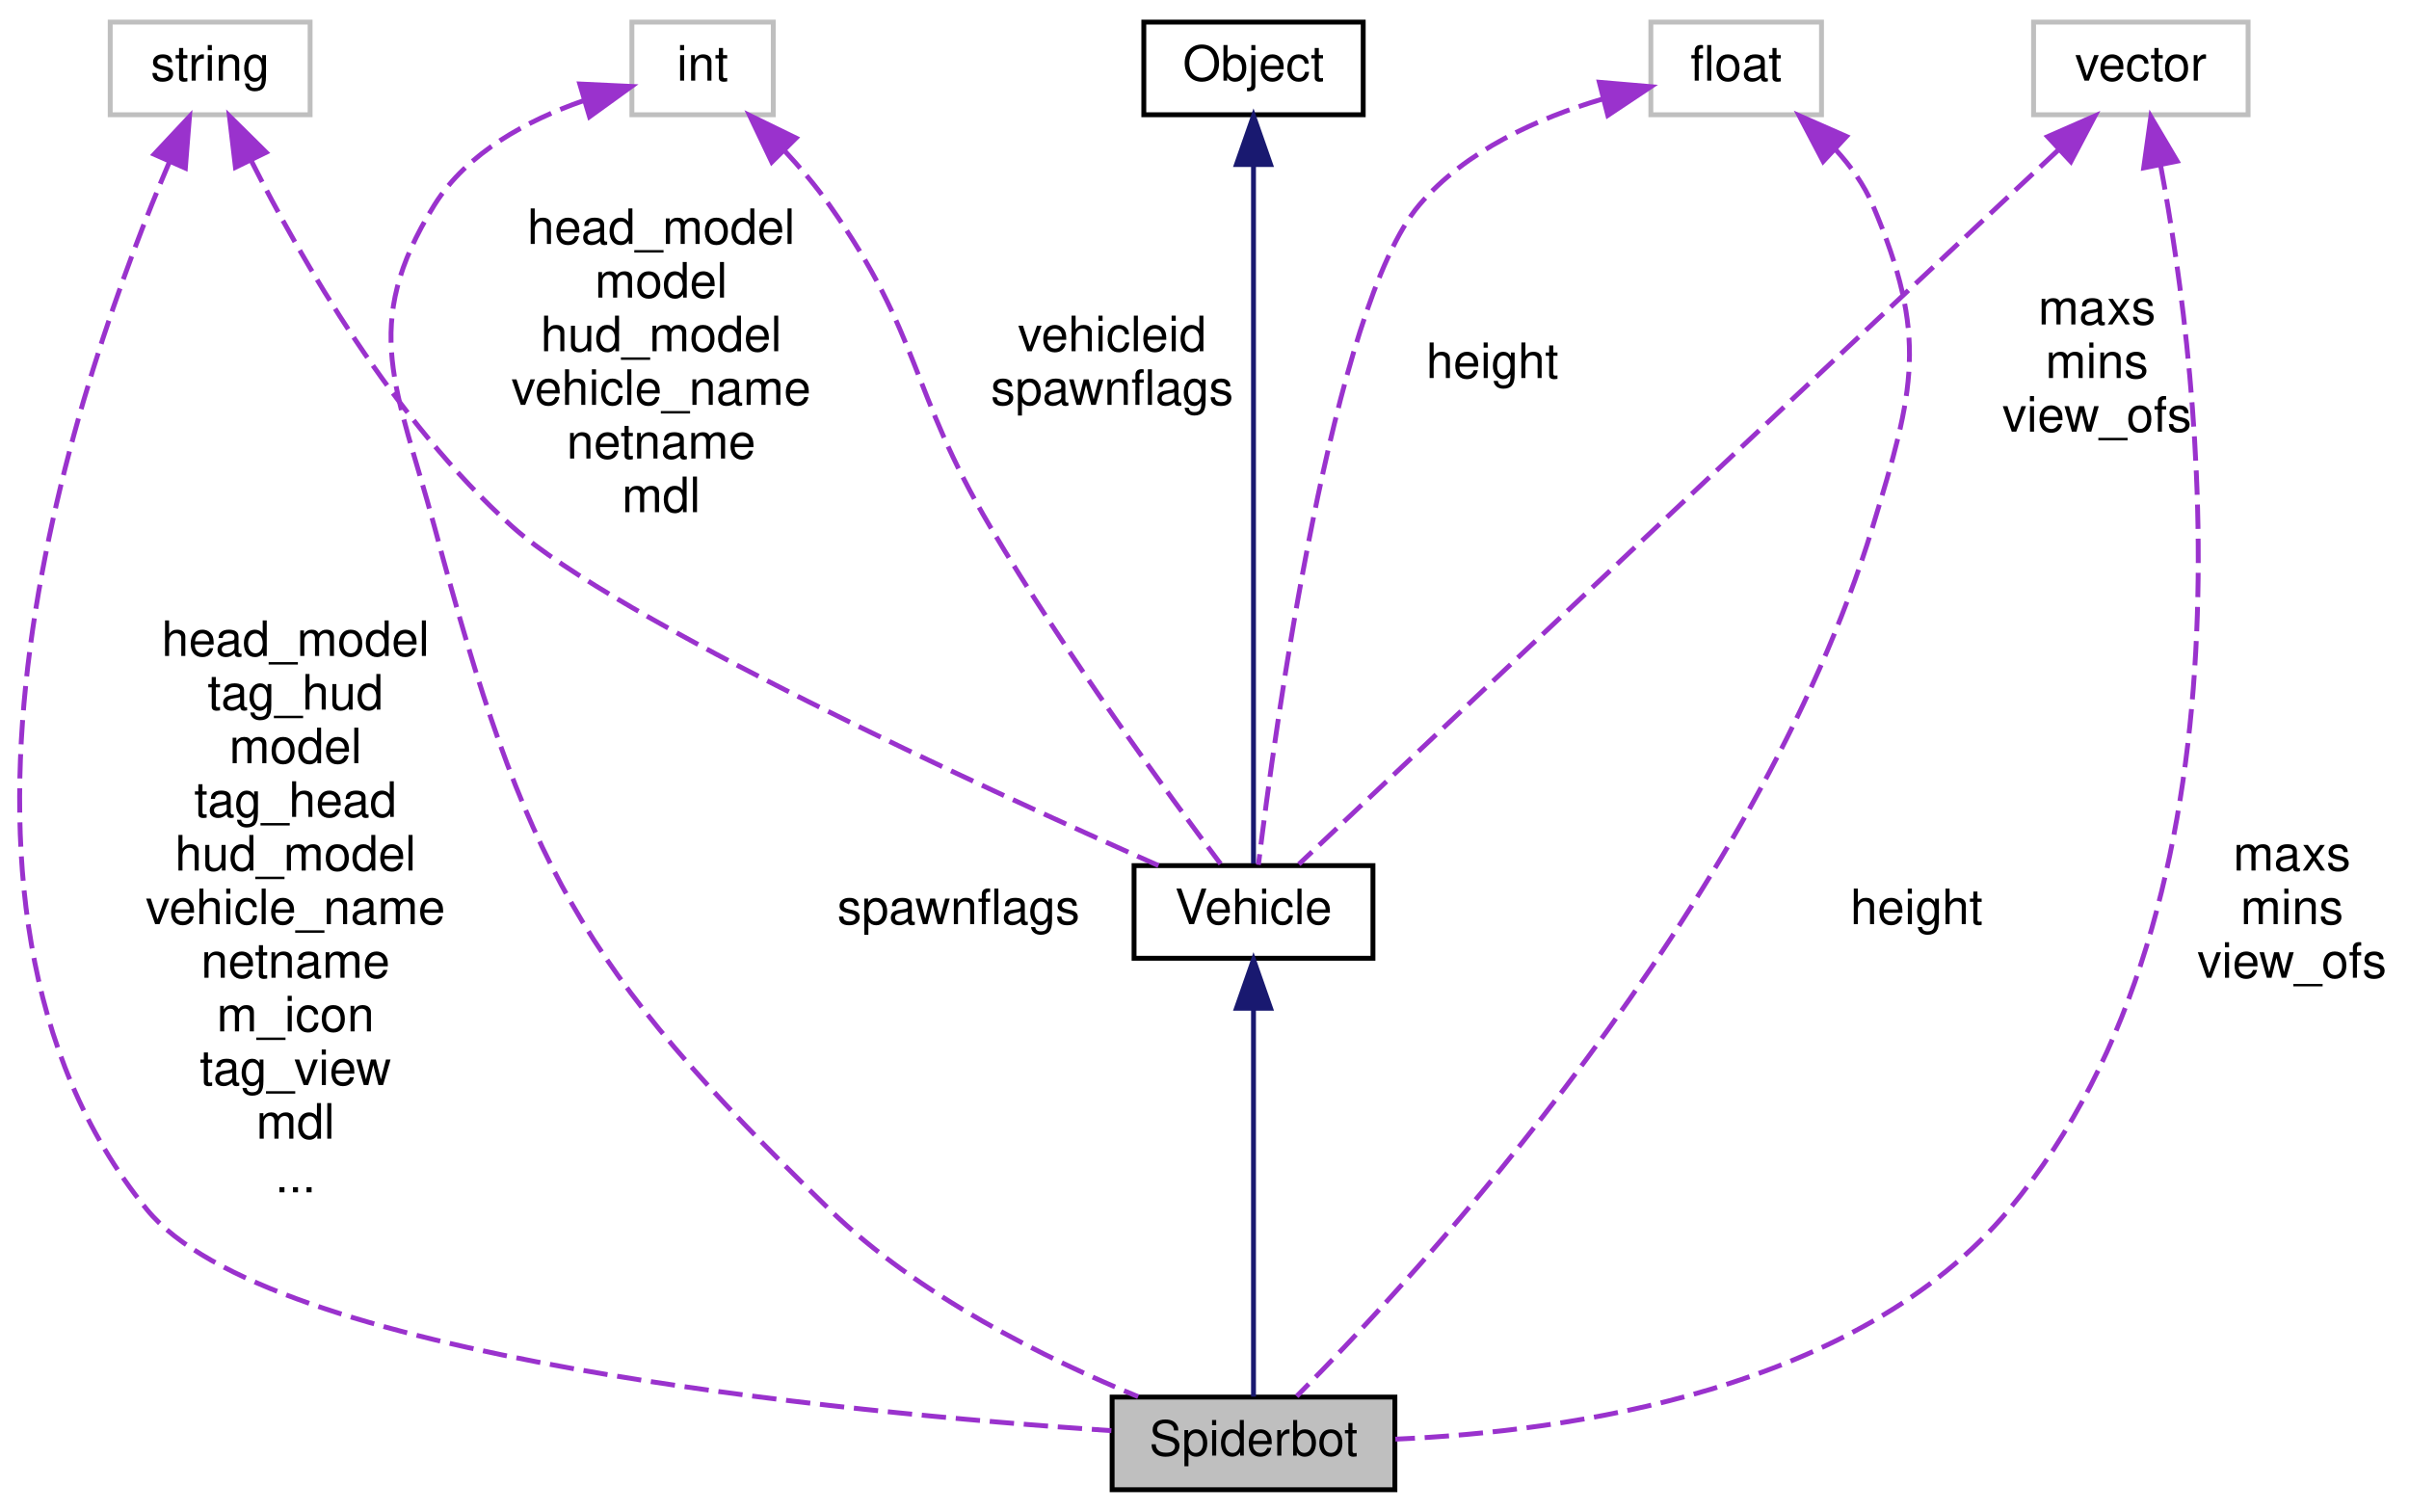
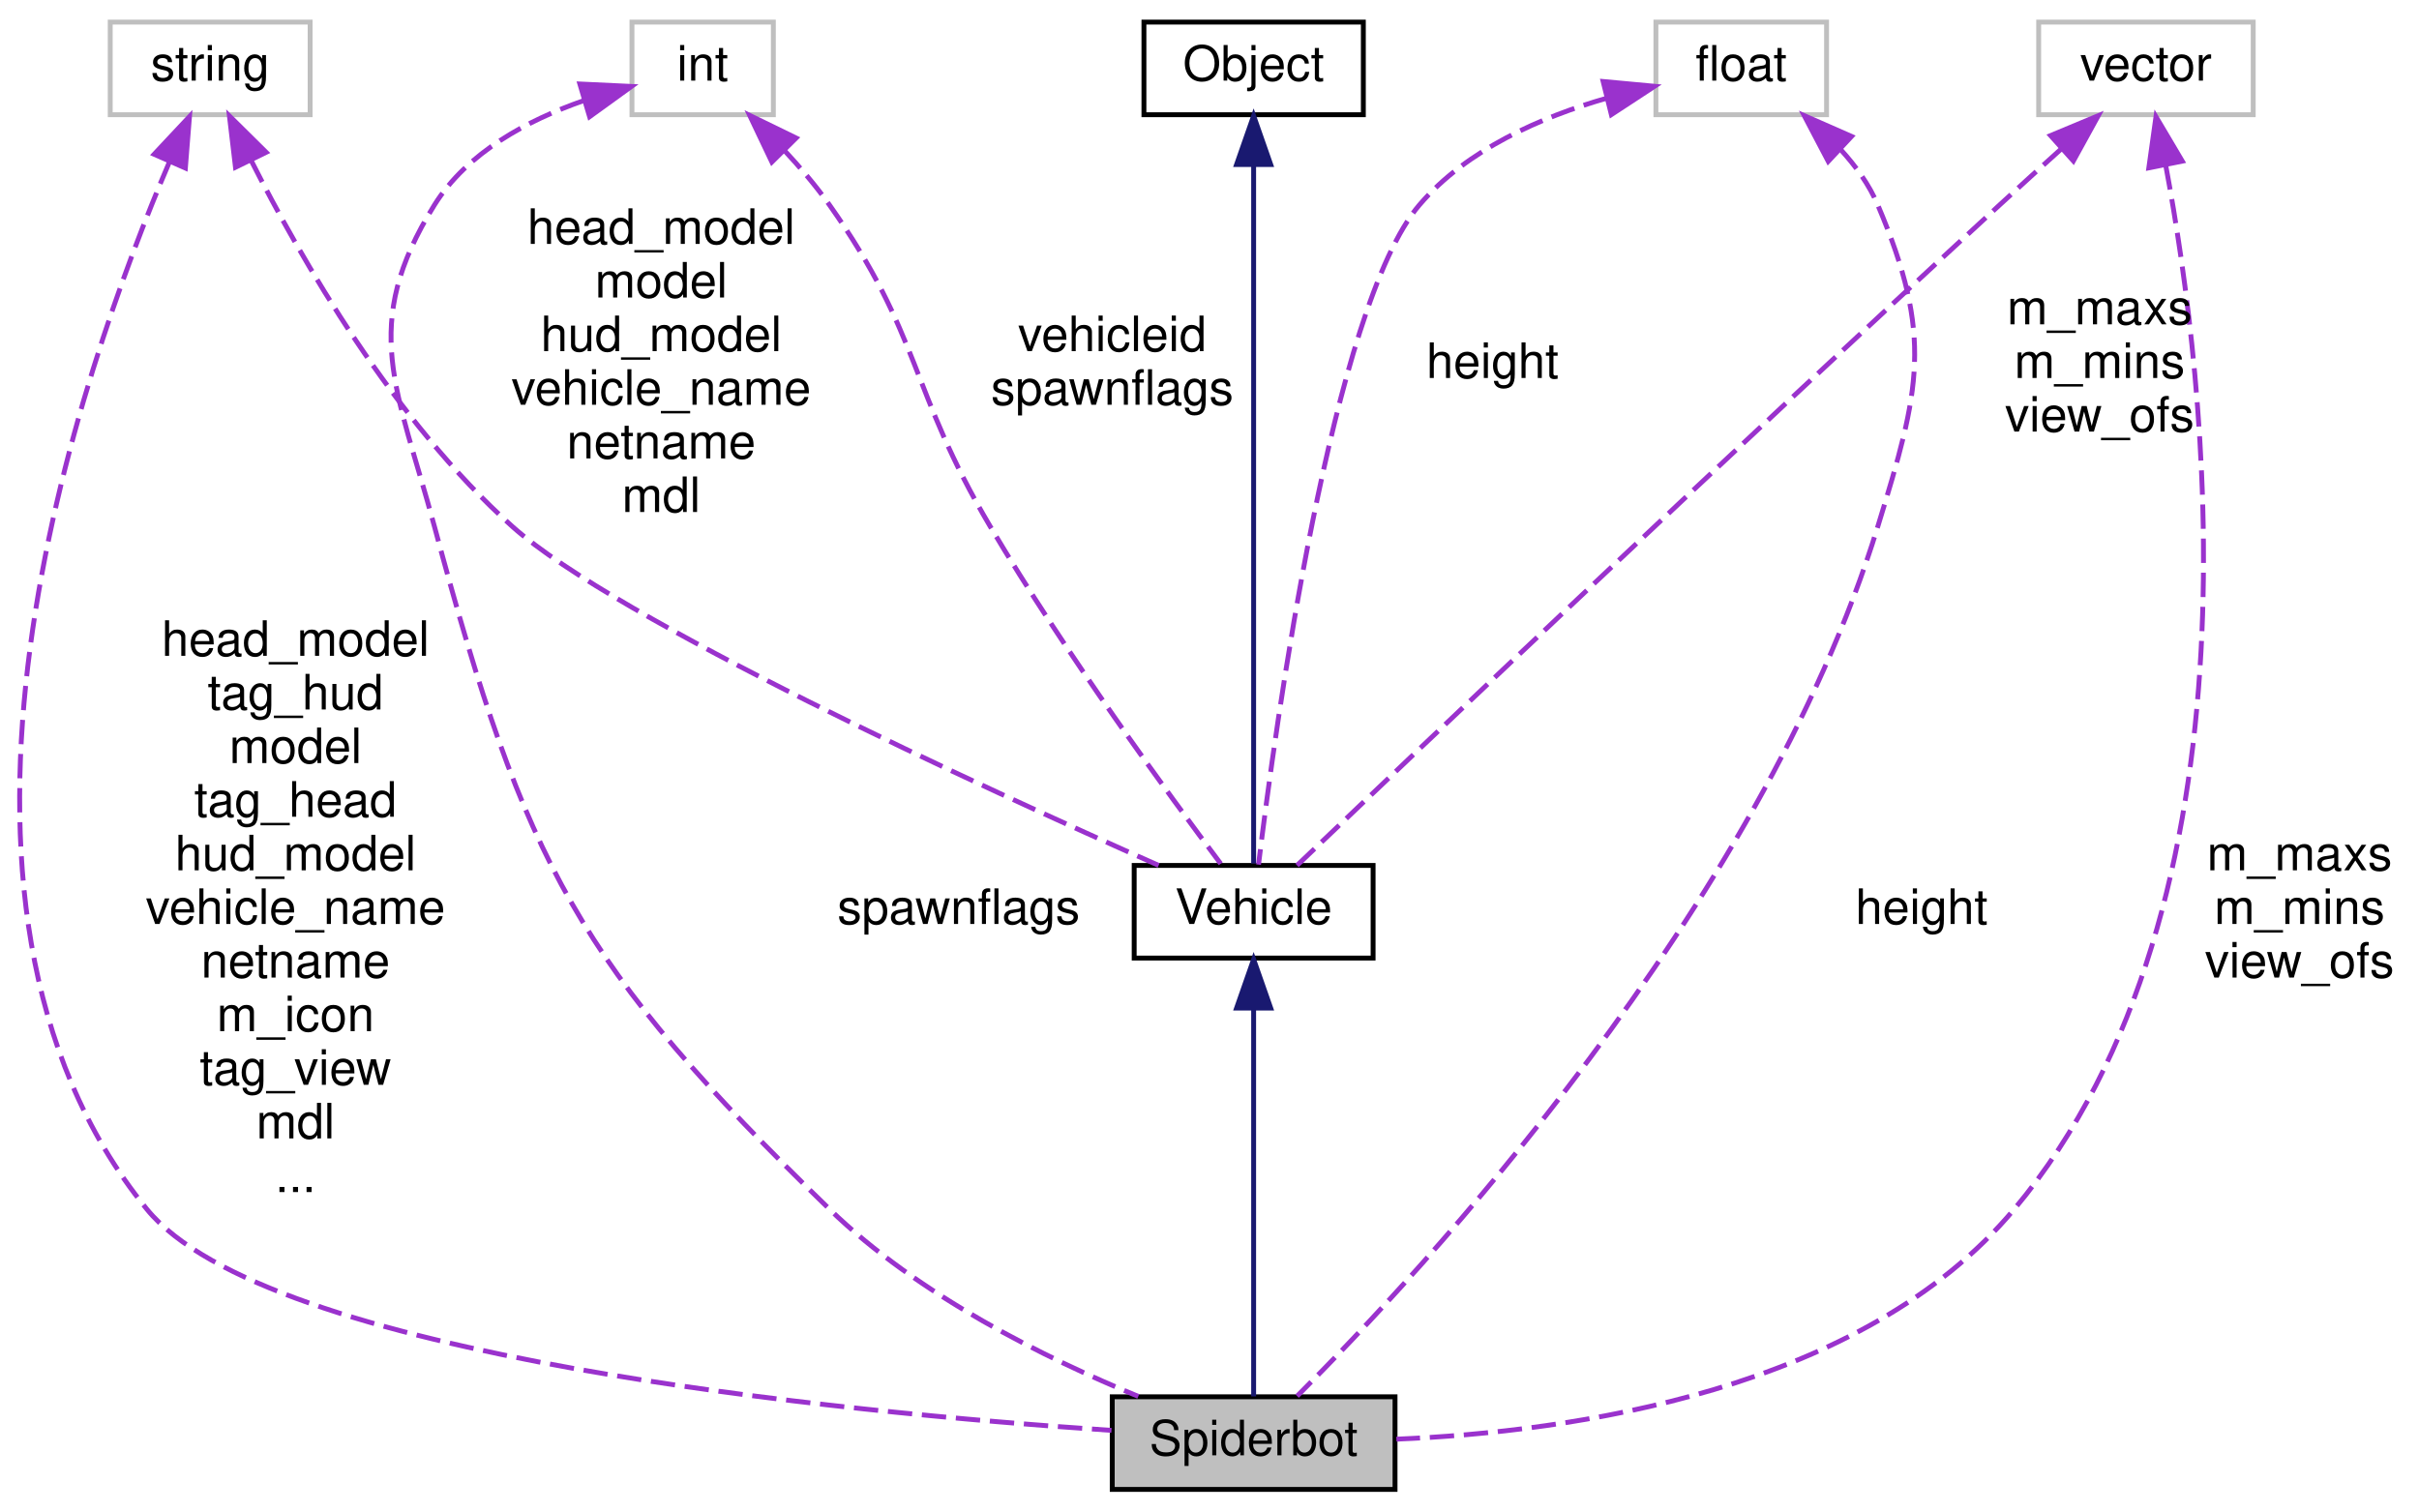
- <svg xmlns="http://www.w3.org/2000/svg" xmlns:xlink="http://www.w3.org/1999/xlink" width="494pt" height="310pt" viewBox="0.00 0.00 494.11 310.00">
+ <svg xmlns="http://www.w3.org/2000/svg" xmlns:xlink="http://www.w3.org/1999/xlink" width="496pt" height="310pt" viewBox="0.00 0.00 496.11 310.00">
  <g id="graph0" class="graph" transform="scale(1 1) rotate(0) translate(4 306)">
    <g id="node1" class="node">
      <polygon fill="#bfbfbf" stroke="black" points="224.107,-0.5 224.107,-19.5 282.107,-19.5 282.107,-0.5 224.107,-0.5" />
      <text text-anchor="middle" x="253.107" y="-7.5" font-family="Helvetica,sans-Serif" font-size="10.00">Spiderbot</text>
    </g>
    <g id="node2" class="node">
      <g id="a_node2">
        <a xlink:href="../../dc/d23/classVehicle.html" target="_top" xlink:title="Vehicle">
          <polygon fill="none" stroke="black" points="228.607,-109.5 228.607,-128.5 277.607,-128.5 277.607,-109.5 228.607,-109.5" />
          <text text-anchor="middle" x="253.107" y="-116.5" font-family="Helvetica,sans-Serif" font-size="10.00">Vehicle</text>
        </a>
      </g>
    </g>
    <g id="edge1" class="edge">
      <path fill="none" stroke="midnightblue" d="M253.107,-99.16C253.107,-75.738 253.107,-36.757 253.107,-19.578" />
      <polygon fill="midnightblue" stroke="midnightblue" points="249.608,-99.244 253.107,-109.244 256.608,-99.244 249.608,-99.244" />
    </g>
    <g id="node3" class="node">
      <g id="a_node3">
        <a xlink:href="../../d8/d4b/classObject.html" target="_top" xlink:title="Object">
          <polygon fill="none" stroke="black" points="230.607,-282.5 230.607,-301.5 275.607,-301.5 275.607,-282.5 230.607,-282.5" />
          <text text-anchor="middle" x="253.107" y="-289.5" font-family="Helvetica,sans-Serif" font-size="10.00">Object</text>
        </a>
      </g>
    </g>
    <g id="edge2" class="edge">
      <path fill="none" stroke="midnightblue" d="M253.107,-271.964C253.107,-235.168 253.107,-155.56 253.107,-128.903" />
      <polygon fill="midnightblue" stroke="midnightblue" points="249.608,-272.285 253.107,-282.285 256.608,-272.285 249.608,-272.285" />
    </g>
    <g id="node4" class="node">
      <polygon fill="none" stroke="#bfbfbf" points="18.607,-282.5 18.607,-301.5 59.607,-301.5 59.607,-282.5 18.607,-282.5" />
      <text text-anchor="middle" x="39.107" y="-289.5" font-family="Helvetica,sans-Serif" font-size="10.00">string</text>
    </g>
    <g id="edge7" class="edge">
      <path fill="none" stroke="#9a32cd" stroke-dasharray="5,2" d="M30.805,-272.946C12.523,-230.186 -25.645,-121.565 26.107,-58 50.755,-27.727 168.408,-16.345 223.95,-12.608" />
      <polygon fill="#9a32cd" stroke="#9a32cd" points="27.616,-274.387 34.861,-282.117 34.018,-271.556 27.616,-274.387" />
      <text text-anchor="middle" x="56.607" y="-171.5" font-family="Helvetica,sans-Serif" font-size="10.00"> head_model</text>
      <text text-anchor="middle" x="56.607" y="-160.5" font-family="Helvetica,sans-Serif" font-size="10.00">tag_hud</text>
      <text text-anchor="middle" x="56.607" y="-149.5" font-family="Helvetica,sans-Serif" font-size="10.00">model</text>
      <text text-anchor="middle" x="56.607" y="-138.5" font-family="Helvetica,sans-Serif" font-size="10.00">tag_head</text>
      <text text-anchor="middle" x="56.607" y="-127.5" font-family="Helvetica,sans-Serif" font-size="10.00">hud_model</text>
      <text text-anchor="middle" x="56.607" y="-116.5" font-family="Helvetica,sans-Serif" font-size="10.00">vehicle_name</text>
      <text text-anchor="middle" x="56.607" y="-105.5" font-family="Helvetica,sans-Serif" font-size="10.00">netname</text>
      <text text-anchor="middle" x="56.607" y="-94.5" font-family="Helvetica,sans-Serif" font-size="10.00">m_icon</text>
      <text text-anchor="middle" x="56.607" y="-83.5" font-family="Helvetica,sans-Serif" font-size="10.00">tag_view</text>
      <text text-anchor="middle" x="56.607" y="-72.5" font-family="Helvetica,sans-Serif" font-size="10.00">mdl</text>
      <text text-anchor="middle" x="56.607" y="-61.5" font-family="Helvetica,sans-Serif" font-size="10.00">...</text>
    </g>
    <g id="edge3" class="edge">
      <path fill="none" stroke="#9a32cd" stroke-dasharray="5,2" d="M47.486,-273.162C57.757,-252.842 76.829,-219.66 101.107,-198 122.41,-178.995 197.622,-144.468 233.623,-128.509" />
      <polygon fill="#9a32cd" stroke="#9a32cd" points="44.295,-271.72 43.051,-282.241 50.585,-274.792 44.295,-271.72" />
      <text text-anchor="middle" x="131.607" y="-256" font-family="Helvetica,sans-Serif" font-size="10.00"> head_model</text>
      <text text-anchor="middle" x="131.607" y="-245" font-family="Helvetica,sans-Serif" font-size="10.00">model</text>
      <text text-anchor="middle" x="131.607" y="-234" font-family="Helvetica,sans-Serif" font-size="10.00">hud_model</text>
      <text text-anchor="middle" x="131.607" y="-223" font-family="Helvetica,sans-Serif" font-size="10.00">vehicle_name</text>
      <text text-anchor="middle" x="131.607" y="-212" font-family="Helvetica,sans-Serif" font-size="10.00">netname</text>
      <text text-anchor="middle" x="131.607" y="-201" font-family="Helvetica,sans-Serif" font-size="10.00">mdl</text>
    </g>
    <g id="node5" class="node">
-       <polygon fill="none" stroke="#bfbfbf" points="413.107,-282.5 413.107,-301.5 457.107,-301.5 457.107,-282.5 413.107,-282.5" />
-       <text text-anchor="middle" x="435.107" y="-289.5" font-family="Helvetica,sans-Serif" font-size="10.00">vector</text>
+       <polygon fill="none" stroke="#bfbfbf" points="414.107,-282.5 414.107,-301.5 458.107,-301.5 458.107,-282.5 414.107,-282.5" />
+       <text text-anchor="middle" x="436.107" y="-289.5" font-family="Helvetica,sans-Serif" font-size="10.00">vector</text>
    </g>
    <g id="edge8" class="edge">
-       <path fill="none" stroke="#9a32cd" stroke-dasharray="5,2" d="M439.166,-272.079C447.294,-228.668 460.588,-120.831 408.107,-58 377.102,-20.88 317.791,-12.423 282.206,-10.87" />
-       <polygon fill="#9a32cd" stroke="#9a32cd" points="435.692,-271.602 437.161,-282.095 442.556,-272.976 435.692,-271.602" />
-       <text text-anchor="middle" x="466.107" y="-127.5" font-family="Helvetica,sans-Serif" font-size="10.00"> maxs</text>
-       <text text-anchor="middle" x="466.107" y="-116.5" font-family="Helvetica,sans-Serif" font-size="10.00">mins</text>
-       <text text-anchor="middle" x="466.107" y="-105.5" font-family="Helvetica,sans-Serif" font-size="10.00">view_ofs</text>
+       <path fill="none" stroke="#9a32cd" stroke-dasharray="5,2" d="M440.174,-272.072C448.318,-228.648 461.644,-120.785 409.107,-58 377.886,-20.688 318.197,-12.297 282.388,-10.808" />
+       <polygon fill="#9a32cd" stroke="#9a32cd" points="436.699,-271.599 438.165,-282.091 443.562,-272.975 436.699,-271.599" />
+       <text text-anchor="middle" x="467.607" y="-127.5" font-family="Helvetica,sans-Serif" font-size="10.00"> m_maxs</text>
+       <text text-anchor="middle" x="467.607" y="-116.5" font-family="Helvetica,sans-Serif" font-size="10.00">m_mins</text>
+       <text text-anchor="middle" x="467.607" y="-105.5" font-family="Helvetica,sans-Serif" font-size="10.00">view_ofs</text>
    </g>
    <g id="edge4" class="edge">
-       <path fill="none" stroke="#9a32cd" stroke-dasharray="5,2" d="M418.101,-275.195C414.159,-271.524 409.984,-267.629 406.107,-264 351.516,-212.897 286.245,-151.299 262.405,-128.784" />
-       <polygon fill="#9a32cd" stroke="#9a32cd" points="415.987,-278.008 425.692,-282.258 420.755,-272.884 415.987,-278.008" />
-       <text text-anchor="middle" x="426.107" y="-239.5" font-family="Helvetica,sans-Serif" font-size="10.00"> maxs</text>
-       <text text-anchor="middle" x="426.107" y="-228.5" font-family="Helvetica,sans-Serif" font-size="10.00">mins</text>
-       <text text-anchor="middle" x="426.107" y="-217.5" font-family="Helvetica,sans-Serif" font-size="10.00">view_ofs</text>
+       <path fill="none" stroke="#9a32cd" stroke-dasharray="5,2" d="M418.791,-275.534C414.621,-271.777 410.192,-267.759 406.107,-264 350.818,-213.113 285.439,-150.879 262.01,-128.51" />
+       <polygon fill="#9a32cd" stroke="#9a32cd" points="416.55,-278.226 426.33,-282.3 421.225,-273.016 416.55,-278.226" />
+       <text text-anchor="middle" x="426.607" y="-239.5" font-family="Helvetica,sans-Serif" font-size="10.00"> m_maxs</text>
+       <text text-anchor="middle" x="426.607" y="-228.5" font-family="Helvetica,sans-Serif" font-size="10.00">m_mins</text>
+       <text text-anchor="middle" x="426.607" y="-217.5" font-family="Helvetica,sans-Serif" font-size="10.00">view_ofs</text>
    </g>
    <g id="node6" class="node">
-       <polygon fill="none" stroke="#bfbfbf" points="334.607,-282.5 334.607,-301.5 369.607,-301.5 369.607,-282.5 334.607,-282.5" />
-       <text text-anchor="middle" x="352.107" y="-289.5" font-family="Helvetica,sans-Serif" font-size="10.00">float</text>
+       <polygon fill="none" stroke="#bfbfbf" points="335.607,-282.5 335.607,-301.5 370.607,-301.5 370.607,-282.5 335.607,-282.5" />
+       <text text-anchor="middle" x="353.107" y="-289.5" font-family="Helvetica,sans-Serif" font-size="10.00">float</text>
    </g>
    <g id="edge9" class="edge">
-       <path fill="none" stroke="#9a32cd" stroke-dasharray="5,2" d="M372.551,-275.294C375.628,-271.927 378.355,-268.125 380.107,-264 391.579,-237.003 388.654,-226.061 380.107,-198 356.21,-119.537 286.685,-44.55 261.961,-19.661" />
-       <polygon fill="#9a32cd" stroke="#9a32cd" points="369.952,-272.933 365.028,-282.315 374.727,-278.051 369.952,-272.933" />
-       <text text-anchor="middle" x="389.107" y="-116.5" font-family="Helvetica,sans-Serif" font-size="10.00"> height</text>
+       <path fill="none" stroke="#9a32cd" stroke-dasharray="5,2" d="M373.551,-275.294C376.628,-271.927 379.355,-268.125 381.107,-264 392.579,-237.003 389.723,-226.04 381.107,-198 356.957,-119.401 286.925,-44.5 262.025,-19.647" />
+       <polygon fill="#9a32cd" stroke="#9a32cd" points="370.952,-272.933 366.028,-282.315 375.727,-278.051 370.952,-272.933" />
+       <text text-anchor="middle" x="390.107" y="-116.5" font-family="Helvetica,sans-Serif" font-size="10.00"> height</text>
    </g>
    <g id="edge5" class="edge">
-       <path fill="none" stroke="#9a32cd" stroke-dasharray="5,2" d="M324.585,-285.69C311.464,-281.797 296.599,-275.167 287.107,-264 269.307,-243.057 257.508,-156.502 254.115,-128.665" />
-       <polygon fill="#9a32cd" stroke="#9a32cd" points="324.041,-289.163 334.597,-288.259 325.781,-282.383 324.041,-289.163" />
+       <path fill="none" stroke="#9a32cd" stroke-dasharray="5,2" d="M325.564,-285.906C312.148,-282.056 296.85,-275.4 287.107,-264 269.25,-243.105 257.489,-156.518 254.111,-128.669" />
+       <polygon fill="#9a32cd" stroke="#9a32cd" points="324.784,-289.319 335.333,-288.335 326.473,-282.526 324.784,-289.319" />
      <text text-anchor="middle" x="302.107" y="-228.5" font-family="Helvetica,sans-Serif" font-size="10.00"> height</text>
    </g>
    <g id="node7" class="node">
      <polygon fill="none" stroke="#bfbfbf" points="125.607,-282.5 125.607,-301.5 154.607,-301.5 154.607,-282.5 125.607,-282.5" />
      <text text-anchor="middle" x="140.107" y="-289.5" font-family="Helvetica,sans-Serif" font-size="10.00">int</text>
    </g>
    <g id="edge10" class="edge">
      <path fill="none" stroke="#9a32cd" stroke-dasharray="5,2" d="M115.588,-285.353C104.247,-281.381 91.826,-274.783 85.107,-264 69.595,-239.104 77.502,-226.33 85.107,-198 103.745,-128.572 114.54,-108.084 166.107,-58 184.334,-40.298 210.564,-27.355 229.451,-19.585" />
      <polygon fill="#9a32cd" stroke="#9a32cd" points="114.921,-288.806 125.504,-288.306 116.919,-282.097 114.921,-288.806" />
      <text text-anchor="middle" x="192.607" y="-116.5" font-family="Helvetica,sans-Serif" font-size="10.00"> spawnflags</text>
    </g>
    <g id="edge6" class="edge">
      <path fill="none" stroke="#9a32cd" stroke-dasharray="5,2" d="M156.79,-275.259C160.088,-271.726 163.372,-267.872 166.107,-264 185.032,-237.215 182.398,-226.22 199.107,-198 214.548,-171.923 235.689,-143.037 246.36,-128.851" />
      <polygon fill="#9a32cd" stroke="#9a32cd" points="154.303,-272.797 149.752,-282.364 159.276,-277.723 154.303,-272.797" />
      <text text-anchor="middle" x="224.107" y="-234" font-family="Helvetica,sans-Serif" font-size="10.00"> vehicleid</text>
      <text text-anchor="middle" x="224.107" y="-223" font-family="Helvetica,sans-Serif" font-size="10.00">spawnflags</text>
    </g>
  </g>
</svg>
